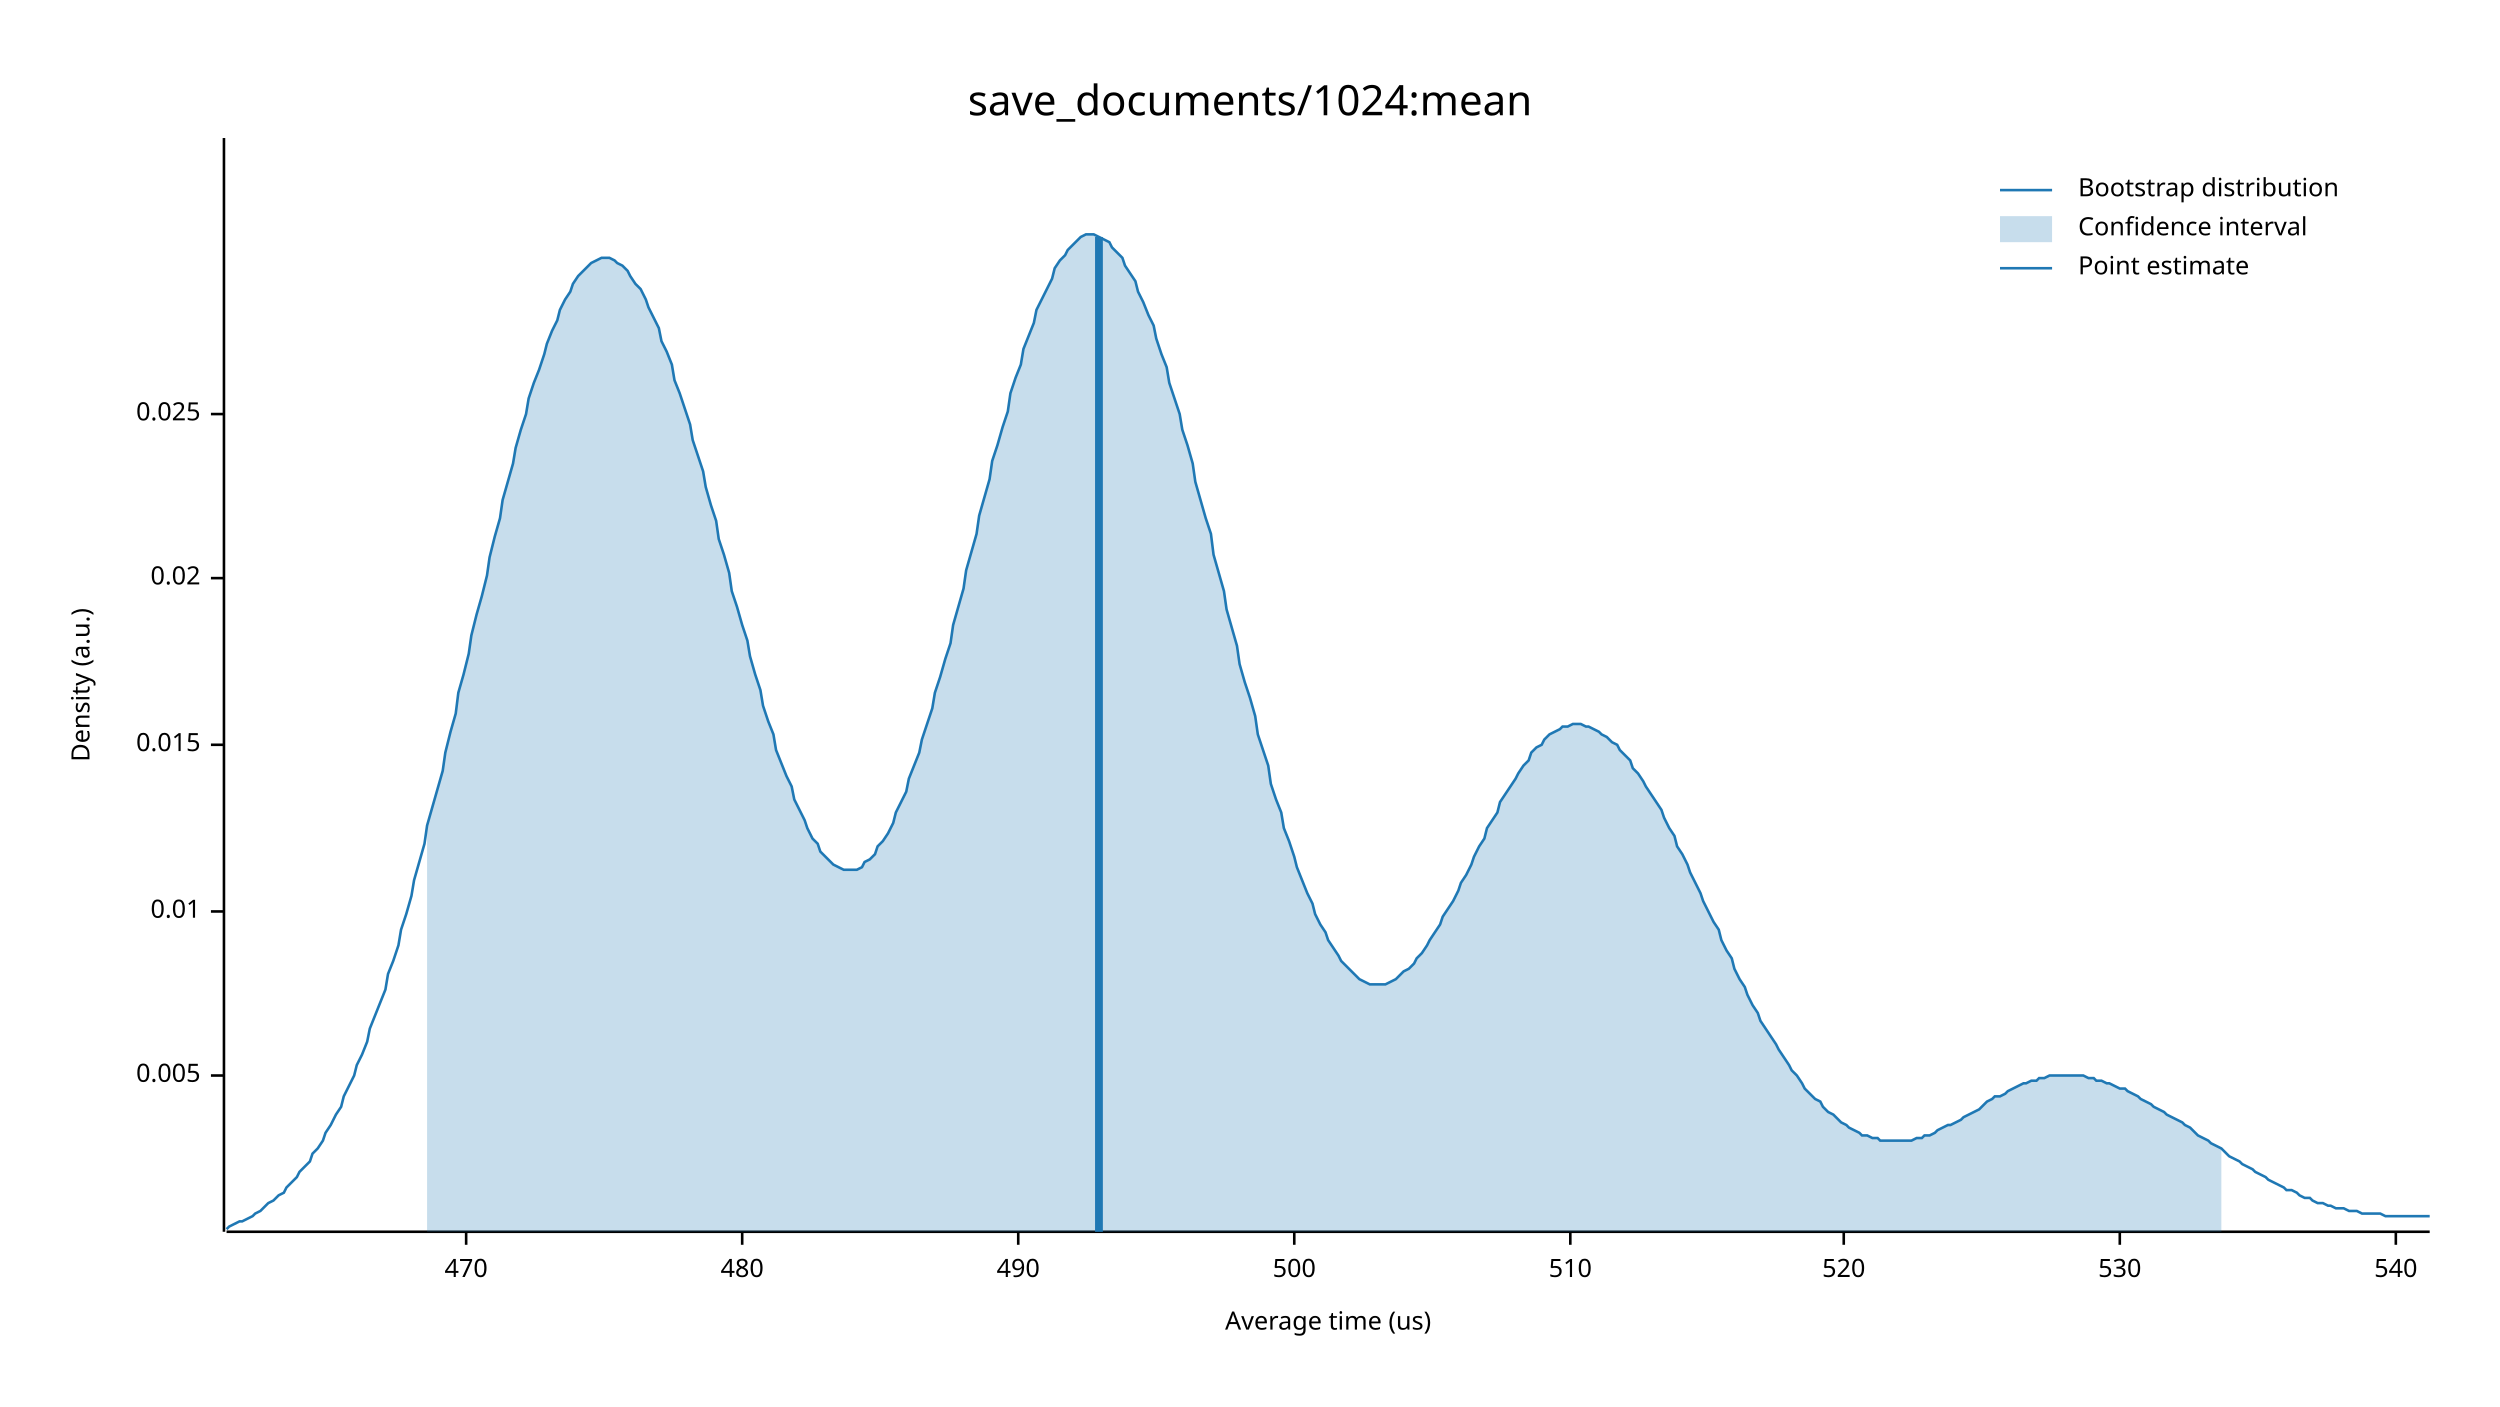
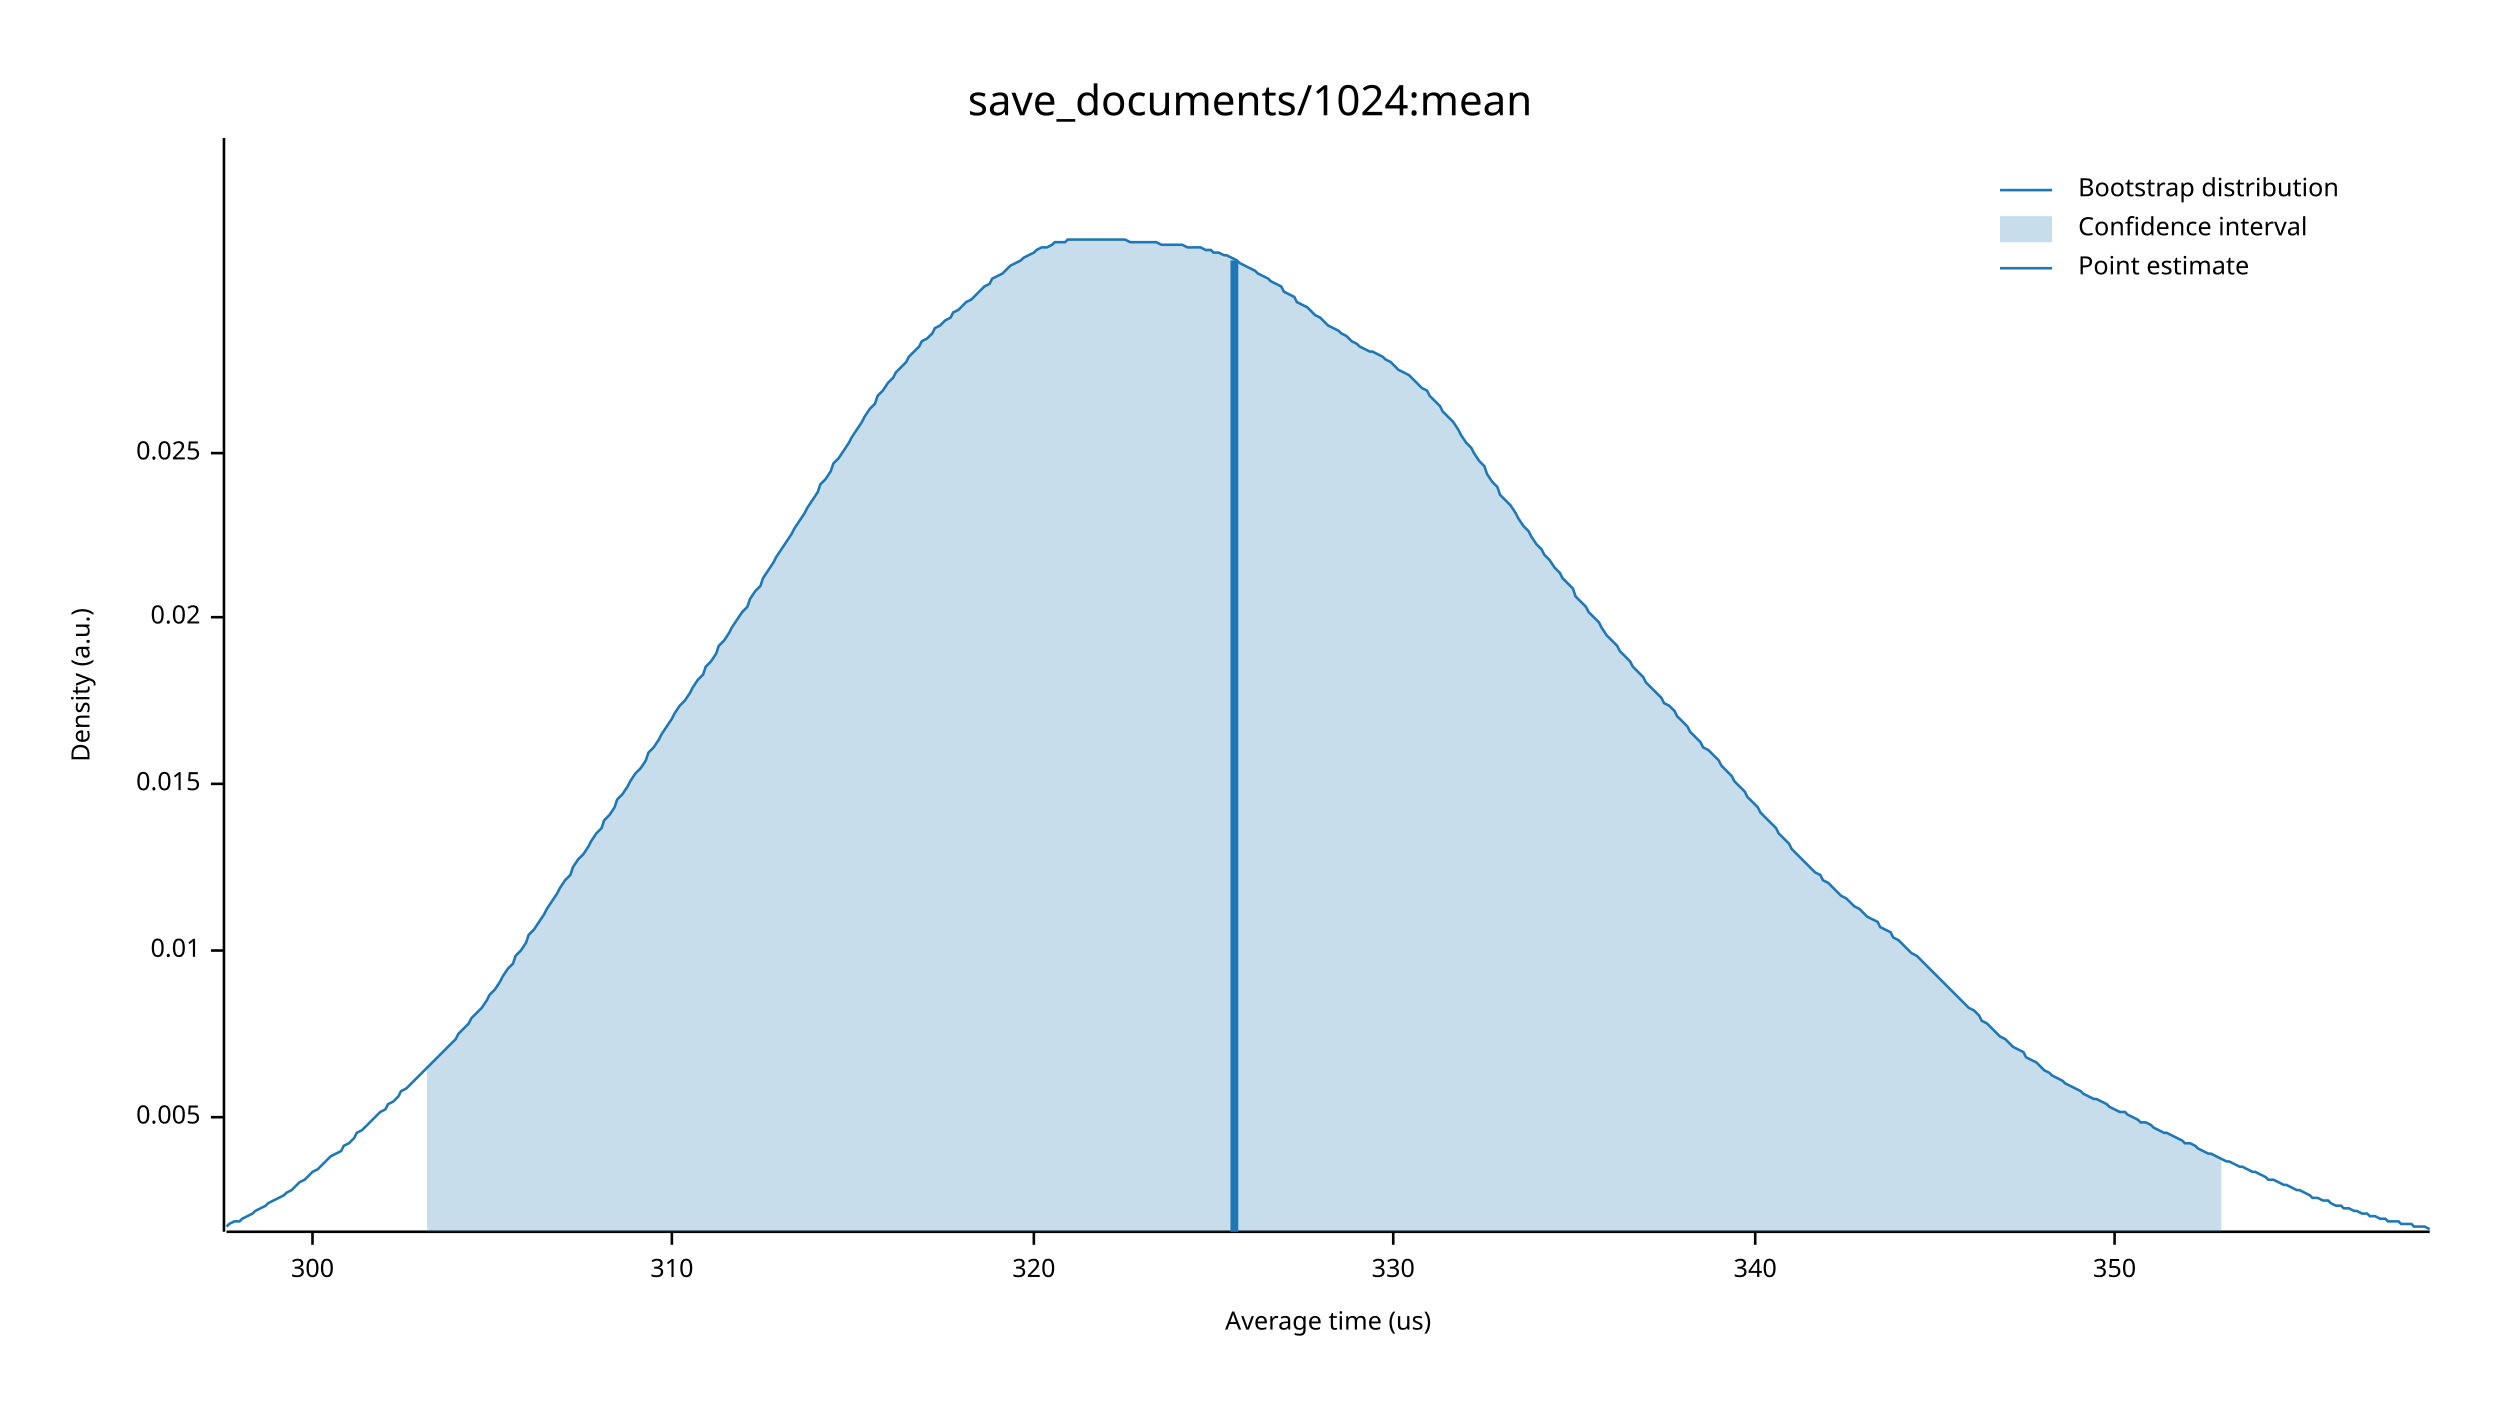
<svg xmlns="http://www.w3.org/2000/svg" width="960" height="540" viewBox="0 0 960 540">
  <text x="480" y="32" dy="0.76em" text-anchor="middle" font-family="sans-serif" font-size="16.129" opacity="1" fill="#000000">
save_documents/1024:mean
</text>
  <text x="27" y="263" dy="0.76em" text-anchor="middle" font-family="sans-serif" font-size="9.677" opacity="1" fill="#000000" transform="rotate(270, 27, 263)">
Density (a.u.)
</text>
  <text x="510" y="513" dy="-0.5ex" text-anchor="middle" font-family="sans-serif" font-size="9.677" opacity="1" fill="#000000">
Average time (us)
</text>
  <polyline fill="none" opacity="1" stroke="#000000" stroke-width="1" points="86,53 86,473 " />
-   <text x="77" y="413" dy="0.5ex" text-anchor="end" font-family="sans-serif" font-size="9.677" opacity="1" fill="#000000">
+   <text x="77" y="429" dy="0.5ex" text-anchor="end" font-family="sans-serif" font-size="9.677" opacity="1" fill="#000000">
0.005
</text>
-   <polyline fill="none" opacity="1" stroke="#000000" stroke-width="1" points="81,413 86,413 " />
-   <text x="77" y="350" dy="0.5ex" text-anchor="end" font-family="sans-serif" font-size="9.677" opacity="1" fill="#000000">
+   <polyline fill="none" opacity="1" stroke="#000000" stroke-width="1" points="81,429 86,429 " />
+   <text x="77" y="365" dy="0.5ex" text-anchor="end" font-family="sans-serif" font-size="9.677" opacity="1" fill="#000000">
0.01
</text>
-   <polyline fill="none" opacity="1" stroke="#000000" stroke-width="1" points="81,350 86,350 " />
-   <text x="77" y="286" dy="0.5ex" text-anchor="end" font-family="sans-serif" font-size="9.677" opacity="1" fill="#000000">
+   <polyline fill="none" opacity="1" stroke="#000000" stroke-width="1" points="81,365 86,365 " />
+   <text x="77" y="301" dy="0.5ex" text-anchor="end" font-family="sans-serif" font-size="9.677" opacity="1" fill="#000000">
0.015
</text>
-   <polyline fill="none" opacity="1" stroke="#000000" stroke-width="1" points="81,286 86,286 " />
-   <text x="77" y="222" dy="0.5ex" text-anchor="end" font-family="sans-serif" font-size="9.677" opacity="1" fill="#000000">
+   <polyline fill="none" opacity="1" stroke="#000000" stroke-width="1" points="81,301 86,301 " />
+   <text x="77" y="237" dy="0.5ex" text-anchor="end" font-family="sans-serif" font-size="9.677" opacity="1" fill="#000000">
0.02
</text>
-   <polyline fill="none" opacity="1" stroke="#000000" stroke-width="1" points="81,222 86,222 " />
-   <text x="77" y="159" dy="0.5ex" text-anchor="end" font-family="sans-serif" font-size="9.677" opacity="1" fill="#000000">
+   <polyline fill="none" opacity="1" stroke="#000000" stroke-width="1" points="81,237 86,237 " />
+   <text x="77" y="174" dy="0.5ex" text-anchor="end" font-family="sans-serif" font-size="9.677" opacity="1" fill="#000000">
0.025
</text>
-   <polyline fill="none" opacity="1" stroke="#000000" stroke-width="1" points="81,159 86,159 " />
+   <polyline fill="none" opacity="1" stroke="#000000" stroke-width="1" points="81,174 86,174 " />
  <polyline fill="none" opacity="1" stroke="#000000" stroke-width="1" points="87,473 933,473 " />
-   <text x="179" y="483" dy="0.76em" text-anchor="middle" font-family="sans-serif" font-size="9.677" opacity="1" fill="#000000">
- 470
+   <text x="120" y="483" dy="0.76em" text-anchor="middle" font-family="sans-serif" font-size="9.677" opacity="1" fill="#000000">
+ 300
</text>
-   <polyline fill="none" opacity="1" stroke="#000000" stroke-width="1" points="179,473 179,478 " />
-   <text x="285" y="483" dy="0.76em" text-anchor="middle" font-family="sans-serif" font-size="9.677" opacity="1" fill="#000000">
- 480
+   <polyline fill="none" opacity="1" stroke="#000000" stroke-width="1" points="120,473 120,478 " />
+   <text x="258" y="483" dy="0.76em" text-anchor="middle" font-family="sans-serif" font-size="9.677" opacity="1" fill="#000000">
+ 310
</text>
-   <polyline fill="none" opacity="1" stroke="#000000" stroke-width="1" points="285,473 285,478 " />
-   <text x="391" y="483" dy="0.76em" text-anchor="middle" font-family="sans-serif" font-size="9.677" opacity="1" fill="#000000">
- 490
+   <polyline fill="none" opacity="1" stroke="#000000" stroke-width="1" points="258,473 258,478 " />
+   <text x="397" y="483" dy="0.76em" text-anchor="middle" font-family="sans-serif" font-size="9.677" opacity="1" fill="#000000">
+ 320
</text>
-   <polyline fill="none" opacity="1" stroke="#000000" stroke-width="1" points="391,473 391,478 " />
-   <text x="497" y="483" dy="0.76em" text-anchor="middle" font-family="sans-serif" font-size="9.677" opacity="1" fill="#000000">
- 500
+   <polyline fill="none" opacity="1" stroke="#000000" stroke-width="1" points="397,473 397,478 " />
+   <text x="535" y="483" dy="0.76em" text-anchor="middle" font-family="sans-serif" font-size="9.677" opacity="1" fill="#000000">
+ 330
</text>
-   <polyline fill="none" opacity="1" stroke="#000000" stroke-width="1" points="497,473 497,478 " />
-   <text x="603" y="483" dy="0.76em" text-anchor="middle" font-family="sans-serif" font-size="9.677" opacity="1" fill="#000000">
- 510
+   <polyline fill="none" opacity="1" stroke="#000000" stroke-width="1" points="535,473 535,478 " />
+   <text x="674" y="483" dy="0.76em" text-anchor="middle" font-family="sans-serif" font-size="9.677" opacity="1" fill="#000000">
+ 340
</text>
-   <polyline fill="none" opacity="1" stroke="#000000" stroke-width="1" points="603,473 603,478 " />
-   <text x="708" y="483" dy="0.76em" text-anchor="middle" font-family="sans-serif" font-size="9.677" opacity="1" fill="#000000">
- 520
+   <polyline fill="none" opacity="1" stroke="#000000" stroke-width="1" points="674,473 674,478 " />
+   <text x="812" y="483" dy="0.76em" text-anchor="middle" font-family="sans-serif" font-size="9.677" opacity="1" fill="#000000">
+ 350
</text>
-   <polyline fill="none" opacity="1" stroke="#000000" stroke-width="1" points="708,473 708,478 " />
-   <text x="814" y="483" dy="0.76em" text-anchor="middle" font-family="sans-serif" font-size="9.677" opacity="1" fill="#000000">
- 530
- </text>
-   <polyline fill="none" opacity="1" stroke="#000000" stroke-width="1" points="814,473 814,478 " />
-   <text x="920" y="483" dy="0.76em" text-anchor="middle" font-family="sans-serif" font-size="9.677" opacity="1" fill="#000000">
- 540
- </text>
-   <polyline fill="none" opacity="1" stroke="#000000" stroke-width="1" points="920,473 920,478 " />
-   <polyline fill="none" opacity="1" stroke="#1F78B4" stroke-width="1" points="87,472 88,471 90,470 92,469 93,469 95,468 97,467 98,466 100,465 102,463 103,462 105,461 107,459 109,458 110,456 112,454 114,452 115,450 117,448 119,446 120,443 122,441 124,438 125,435 127,432 129,428 131,425 132,421 134,417 136,413 137,409 139,405 141,400 142,395 144,390 146,385 148,380 149,374 151,369 153,363 154,357 156,351 158,344 159,338 161,331 163,324 164,317 166,310 168,303 170,296 171,289 173,281 175,274 176,266 178,259 180,251 181,244 183,236 185,229 187,221 188,214 190,206 192,199 193,192 195,185 197,178 198,172 200,165 202,159 203,153 205,147 207,142 209,136 210,132 212,127 214,123 215,119 217,115 219,112 220,109 222,106 224,104 226,102 227,101 229,100 231,99 232,99 234,99 236,100 237,101 239,102 241,104 242,106 244,109 246,111 248,115 249,118 251,122 253,126 254,131 256,135 258,140 259,146 261,151 263,157 265,163 266,169 268,175 270,181 271,187 273,194 275,200 276,207 278,213 280,220 281,227 283,233 285,240 287,246 288,252 290,259 292,265 293,271 295,277 297,282 298,288 300,293 302,298 304,302 305,307 307,311 309,315 310,318 312,322 314,324 315,327 317,329 319,331 320,332 322,333 324,334 326,334 327,334 329,334 331,333 332,331 334,330 336,328 337,325 339,323 341,320 343,316 344,312 346,308 348,304 349,299 351,294 353,289 354,284 356,278 358,272 359,266 361,260 363,253 365,247 366,240 368,233 370,226 371,219 373,212 375,205 376,198 378,191 380,184 381,177 383,171 385,164 387,158 388,151 390,145 392,140 393,134 395,129 397,124 398,119 400,115 402,111 404,107 405,103 407,100 409,98 410,96 412,94 414,92 415,91 417,90 419,90 420,90 422,91 424,92 426,93 427,95 429,97 431,99 432,102 434,105 436,108 437,112 439,116 441,121 443,125 444,130 446,136 448,141 449,147 451,153 453,159 454,165 456,171 458,178 459,185 461,192 463,199 465,205 466,213 468,220 470,227 471,234 473,241 475,248 476,255 478,262 480,268 482,275 483,282 485,288 487,294 488,301 490,307 492,312 493,318 495,323 497,329 498,333 500,338 502,343 504,347 505,351 507,355 509,358 510,361 512,364 514,367 515,369 517,371 519,373 521,375 522,376 524,377 526,378 527,378 529,378 531,378 532,378 534,377 536,376 537,375 539,373 541,372 543,370 544,368 546,366 548,363 549,361 551,358 553,355 554,352 556,349 558,346 560,342 561,339 563,336 565,332 566,329 568,325 570,322 571,318 573,315 575,312 576,308 578,305 580,302 582,299 583,297 585,294 587,292 588,289 590,287 592,286 593,284 595,282 597,281 599,280 600,279 602,279 604,278 605,278 607,278 609,279 610,279 612,280 614,281 615,282 617,283 619,285 621,286 622,288 624,290 626,292 627,295 629,297 631,300 632,302 634,305 636,308 638,311 639,314 641,318 643,321 644,325 646,328 648,332 649,335 651,339 653,343 654,346 656,350 658,354 660,357 661,361 663,365 665,368 666,372 668,376 670,379 671,382 673,386 675,389 676,392 678,395 680,398 682,401 683,403 685,406 687,409 688,411 690,413 692,416 693,418 695,420 697,422 699,423 700,425 702,427 704,428 705,429 707,431 709,432 710,433 712,434 714,435 715,436 717,436 719,437 721,437 722,438 724,438 726,438 727,438 729,438 731,438 732,438 734,438 736,437 738,437 739,436 741,436 743,435 744,434 746,433 748,432 749,432 751,431 753,430 754,429 756,428 758,427 760,426 761,425 763,423 765,422 766,421 768,421 770,420 771,419 773,418 775,417 777,416 778,416 780,415 782,415 783,414 785,414 787,413 788,413 790,413 792,413 793,413 795,413 797,413 799,413 800,413 802,414 804,414 805,415 807,415 809,416 810,416 812,417 814,418 816,418 817,419 819,420 821,421 822,422 824,423 826,424 827,425 829,426 831,427 832,428 834,429 836,430 838,431 839,432 841,433 843,435 844,436 846,437 848,438 849,439 851,440 853,441 855,443 856,444 858,445 860,446 861,447 863,448 865,449 866,450 868,451 870,452 871,453 873,454 875,455 877,456 878,457 880,457 882,458 883,459 885,460 887,460 888,461 890,462 892,462 894,463 895,463 897,464 899,464 900,464 902,465 904,465 905,465 907,466 909,466 910,466 912,466 914,466 916,467 917,467 919,467 921,467 922,467 924,467 926,467 927,467 929,467 931,467 933,467 " />
-   <polygon opacity="0.25" fill="#1F78B4" points="164,317 166,310 168,303 170,296 171,289 173,281 175,274 176,266 178,259 180,251 181,244 183,236 185,229 187,221 188,214 190,206 192,199 193,192 195,185 197,178 198,172 200,165 202,159 203,153 205,147 207,142 209,136 210,132 212,127 214,123 215,119 217,115 219,112 220,109 222,106 224,104 226,102 227,101 229,100 231,99 232,99 234,99 236,100 237,101 239,102 241,104 242,106 244,109 246,111 248,115 249,118 251,122 253,126 254,131 256,135 258,140 259,146 261,151 263,157 265,163 266,169 268,175 270,181 271,187 273,194 275,200 276,207 278,213 280,220 281,227 283,233 285,240 287,246 288,252 290,259 292,265 293,271 295,277 297,282 298,288 300,293 302,298 304,302 305,307 307,311 309,315 310,318 312,322 314,324 315,327 317,329 319,331 320,332 322,333 324,334 326,334 327,334 329,334 331,333 332,331 334,330 336,328 337,325 339,323 341,320 343,316 344,312 346,308 348,304 349,299 351,294 353,289 354,284 356,278 358,272 359,266 361,260 363,253 365,247 366,240 368,233 370,226 371,219 373,212 375,205 376,198 378,191 380,184 381,177 383,171 385,164 387,158 388,151 390,145 392,140 393,134 395,129 397,124 398,119 400,115 402,111 404,107 405,103 407,100 409,98 410,96 412,94 414,92 415,91 417,90 419,90 420,90 422,91 424,92 426,93 427,95 429,97 431,99 432,102 434,105 436,108 437,112 439,116 441,121 443,125 444,130 446,136 448,141 449,147 451,153 453,159 454,165 456,171 458,178 459,185 461,192 463,199 465,205 466,213 468,220 470,227 471,234 473,241 475,248 476,255 478,262 480,268 482,275 483,282 485,288 487,294 488,301 490,307 492,312 493,318 495,323 497,329 498,333 500,338 502,343 504,347 505,351 507,355 509,358 510,361 512,364 514,367 515,369 517,371 519,373 521,375 522,376 524,377 526,378 527,378 529,378 531,378 532,378 534,377 536,376 537,375 539,373 541,372 543,370 544,368 546,366 548,363 549,361 551,358 553,355 554,352 556,349 558,346 560,342 561,339 563,336 565,332 566,329 568,325 570,322 571,318 573,315 575,312 576,308 578,305 580,302 582,299 583,297 585,294 587,292 588,289 590,287 592,286 593,284 595,282 597,281 599,280 600,279 602,279 604,278 605,278 607,278 609,279 610,279 612,280 614,281 615,282 617,283 619,285 621,286 622,288 624,290 626,292 627,295 629,297 631,300 632,302 634,305 636,308 638,311 639,314 641,318 643,321 644,325 646,328 648,332 649,335 651,339 653,343 654,346 656,350 658,354 660,357 661,361 663,365 665,368 666,372 668,376 670,379 671,382 673,386 675,389 676,392 678,395 680,398 682,401 683,403 685,406 687,409 688,411 690,413 692,416 693,418 695,420 697,422 699,423 700,425 702,427 704,428 705,429 707,431 709,432 710,433 712,434 714,435 715,436 717,436 719,437 721,437 722,438 724,438 726,438 727,438 729,438 731,438 732,438 734,438 736,437 738,437 739,436 741,436 743,435 744,434 746,433 748,432 749,432 751,431 753,430 754,429 756,428 758,427 760,426 761,425 763,423 765,422 766,421 768,421 770,420 771,419 773,418 775,417 777,416 778,416 780,415 782,415 783,414 785,414 787,413 788,413 790,413 792,413 793,413 795,413 797,413 799,413 800,413 802,414 804,414 805,415 807,415 809,416 810,416 812,417 814,418 816,418 817,419 819,420 821,421 822,422 824,423 826,424 827,425 829,426 831,427 832,428 834,429 836,430 838,431 839,432 841,433 843,435 844,436 846,437 848,438 849,439 851,440 853,441 853,473 164,473 " />
-   <polyline fill="none" opacity="1" stroke="#1F78B4" stroke-width="3" points="422,473 422,91 " />
+   <polyline fill="none" opacity="1" stroke="#000000" stroke-width="1" points="812,473 812,478 " />
+   <polyline fill="none" opacity="1" stroke="#1F78B4" stroke-width="1" points="87,471 88,470 90,469 92,469 93,468 95,467 97,466 98,465 100,464 102,463 103,462 105,461 107,460 109,459 110,458 112,457 114,455 115,454 117,453 119,451 120,450 122,449 124,447 125,446 127,444 129,443 131,442 132,440 134,439 136,437 137,435 139,434 141,432 142,431 144,429 146,427 148,426 149,424 151,423 153,421 154,419 156,418 158,416 159,415 161,413 163,411 164,410 166,408 168,406 170,404 171,403 173,401 175,399 176,397 178,395 180,393 181,391 183,389 185,387 187,384 188,382 190,380 192,377 193,375 195,372 197,370 198,367 200,365 202,362 203,359 205,357 207,354 209,351 210,349 212,346 214,343 215,341 217,338 219,336 220,333 222,330 224,328 226,325 227,323 229,320 231,318 232,315 234,313 236,310 237,307 239,305 241,302 242,300 244,297 246,295 248,292 249,289 251,287 253,284 254,282 256,279 258,276 259,274 261,271 263,269 265,266 266,264 268,261 270,259 271,256 273,254 275,251 276,248 278,246 280,243 281,241 283,238 285,235 287,233 288,230 290,227 292,225 293,222 295,219 297,216 298,214 300,211 302,208 304,205 305,203 307,200 309,197 310,195 312,192 314,189 315,186 317,184 319,181 320,178 322,176 324,173 326,170 327,168 329,165 331,162 332,160 334,157 336,155 337,152 339,150 341,147 343,145 344,143 346,141 348,139 349,137 351,135 353,133 354,131 356,130 358,128 359,126 361,125 363,123 365,122 366,120 368,119 370,117 371,116 373,115 375,113 376,112 378,110 380,109 381,107 383,106 385,105 387,103 388,102 390,101 392,100 393,99 395,98 397,97 398,96 400,95 402,95 404,94 405,93 407,93 409,93 410,92 412,92 414,92 415,92 417,92 419,92 420,92 422,92 424,92 426,92 427,92 429,92 431,92 432,92 434,93 436,93 437,93 439,93 441,93 443,93 444,93 446,94 448,94 449,94 451,94 453,94 454,94 456,95 458,95 459,95 461,95 463,96 465,96 466,97 468,97 470,98 471,98 473,99 475,100 476,101 478,102 480,103 482,104 483,105 485,106 487,107 488,108 490,109 492,110 493,112 495,113 497,114 498,116 500,117 502,118 504,120 505,121 507,122 509,124 510,125 512,126 514,127 515,128 517,129 519,131 521,132 522,133 524,134 526,135 527,135 529,136 531,137 532,138 534,139 536,141 537,142 539,143 541,144 543,146 544,147 546,149 548,150 549,152 551,154 553,156 554,158 556,160 558,162 560,165 561,167 563,170 565,172 566,174 568,177 570,179 571,182 573,185 575,187 576,190 578,192 580,194 582,197 583,199 585,202 587,204 588,206 590,209 592,211 593,213 595,215 597,218 599,220 600,222 602,224 604,226 605,229 607,231 609,233 610,235 612,237 614,239 615,241 617,244 619,246 621,248 622,250 624,252 626,254 627,256 629,258 631,260 632,262 634,264 636,266 638,268 639,270 641,271 643,273 644,275 646,277 648,279 649,281 651,283 653,285 654,287 656,288 658,290 660,292 661,294 663,296 665,298 666,300 668,302 670,304 671,306 673,308 675,310 676,312 678,314 680,316 682,318 683,320 685,322 687,324 688,326 690,328 692,330 693,331 695,333 697,335 699,336 700,338 702,339 704,341 705,342 707,344 709,345 710,346 712,348 714,349 715,350 717,352 719,353 721,354 722,356 724,357 726,358 727,360 729,361 731,363 732,364 734,366 736,367 738,369 739,370 741,372 743,374 744,375 746,377 748,379 749,380 751,382 753,384 754,385 756,387 758,388 760,390 761,392 763,393 765,395 766,396 768,398 770,399 771,400 773,402 775,403 777,404 778,406 780,407 782,408 783,409 785,411 787,412 788,413 790,414 792,415 793,416 795,417 797,418 799,419 800,420 802,421 804,422 805,422 807,423 809,424 810,425 812,426 814,427 816,427 817,428 819,429 821,430 822,431 824,431 826,432 827,433 829,434 831,435 832,435 834,436 836,437 838,438 839,439 841,439 843,440 844,441 846,442 848,443 849,443 851,444 853,445 855,446 856,446 858,447 860,448 861,448 863,449 865,450 866,450 868,451 870,452 871,453 873,453 875,454 877,455 878,455 880,456 882,457 883,457 885,458 887,459 888,460 890,460 892,461 894,461 895,462 897,463 899,463 900,464 902,464 904,465 905,465 907,466 909,466 910,467 912,467 914,468 916,468 917,469 919,469 921,469 922,470 924,470 926,470 927,471 929,471 931,471 933,472 " />
+   <polygon opacity="0.25" fill="#1F78B4" points="164,410 166,408 168,406 170,404 171,403 173,401 175,399 176,397 178,395 180,393 181,391 183,389 185,387 187,384 188,382 190,380 192,377 193,375 195,372 197,370 198,367 200,365 202,362 203,359 205,357 207,354 209,351 210,349 212,346 214,343 215,341 217,338 219,336 220,333 222,330 224,328 226,325 227,323 229,320 231,318 232,315 234,313 236,310 237,307 239,305 241,302 242,300 244,297 246,295 248,292 249,289 251,287 253,284 254,282 256,279 258,276 259,274 261,271 263,269 265,266 266,264 268,261 270,259 271,256 273,254 275,251 276,248 278,246 280,243 281,241 283,238 285,235 287,233 288,230 290,227 292,225 293,222 295,219 297,216 298,214 300,211 302,208 304,205 305,203 307,200 309,197 310,195 312,192 314,189 315,186 317,184 319,181 320,178 322,176 324,173 326,170 327,168 329,165 331,162 332,160 334,157 336,155 337,152 339,150 341,147 343,145 344,143 346,141 348,139 349,137 351,135 353,133 354,131 356,130 358,128 359,126 361,125 363,123 365,122 366,120 368,119 370,117 371,116 373,115 375,113 376,112 378,110 380,109 381,107 383,106 385,105 387,103 388,102 390,101 392,100 393,99 395,98 397,97 398,96 400,95 402,95 404,94 405,93 407,93 409,93 410,92 412,92 414,92 415,92 417,92 419,92 420,92 422,92 424,92 426,92 427,92 429,92 431,92 432,92 434,93 436,93 437,93 439,93 441,93 443,93 444,93 446,94 448,94 449,94 451,94 453,94 454,94 456,95 458,95 459,95 461,95 463,96 465,96 466,97 468,97 470,98 471,98 473,99 475,100 476,101 478,102 480,103 482,104 483,105 485,106 487,107 488,108 490,109 492,110 493,112 495,113 497,114 498,116 500,117 502,118 504,120 505,121 507,122 509,124 510,125 512,126 514,127 515,128 517,129 519,131 521,132 522,133 524,134 526,135 527,135 529,136 531,137 532,138 534,139 536,141 537,142 539,143 541,144 543,146 544,147 546,149 548,150 549,152 551,154 553,156 554,158 556,160 558,162 560,165 561,167 563,170 565,172 566,174 568,177 570,179 571,182 573,185 575,187 576,190 578,192 580,194 582,197 583,199 585,202 587,204 588,206 590,209 592,211 593,213 595,215 597,218 599,220 600,222 602,224 604,226 605,229 607,231 609,233 610,235 612,237 614,239 615,241 617,244 619,246 621,248 622,250 624,252 626,254 627,256 629,258 631,260 632,262 634,264 636,266 638,268 639,270 641,271 643,273 644,275 646,277 648,279 649,281 651,283 653,285 654,287 656,288 658,290 660,292 661,294 663,296 665,298 666,300 668,302 670,304 671,306 673,308 675,310 676,312 678,314 680,316 682,318 683,320 685,322 687,324 688,326 690,328 692,330 693,331 695,333 697,335 699,336 700,338 702,339 704,341 705,342 707,344 709,345 710,346 712,348 714,349 715,350 717,352 719,353 721,354 722,356 724,357 726,358 727,360 729,361 731,363 732,364 734,366 736,367 738,369 739,370 741,372 743,374 744,375 746,377 748,379 749,380 751,382 753,384 754,385 756,387 758,388 760,390 761,392 763,393 765,395 766,396 768,398 770,399 771,400 773,402 775,403 777,404 778,406 780,407 782,408 783,409 785,411 787,412 788,413 790,414 792,415 793,416 795,417 797,418 799,419 800,420 802,421 804,422 805,422 807,423 809,424 810,425 812,426 814,427 816,427 817,428 819,429 821,430 822,431 824,431 826,432 827,433 829,434 831,435 832,435 834,436 836,437 838,438 839,439 841,439 843,440 844,441 846,442 848,443 849,443 851,444 853,445 853,473 164,473 " />
+   <polyline fill="none" opacity="1" stroke="#1F78B4" stroke-width="3" points="474,473 474,100 " />
  <text x="798" y="68" dy="0.76em" text-anchor="start" font-family="sans-serif" font-size="9.677" opacity="1" fill="#000000">
Bootstrap distribution
</text>
  <text x="798" y="83" dy="0.76em" text-anchor="start" font-family="sans-serif" font-size="9.677" opacity="1" fill="#000000">
Confidence interval
</text>
  <text x="798" y="98" dy="0.76em" text-anchor="start" font-family="sans-serif" font-size="9.677" opacity="1" fill="#000000">
Point estimate
</text>
  <polyline fill="none" opacity="1" stroke="#1F78B4" stroke-width="1" points="768,73 788,73 " />
  <rect x="768" y="83" width="20" height="10" opacity="0.25" fill="#1F78B4" stroke="none" />
  <polyline fill="none" opacity="1" stroke="#1F78B4" stroke-width="1" points="768,103 788,103 " />
</svg>
